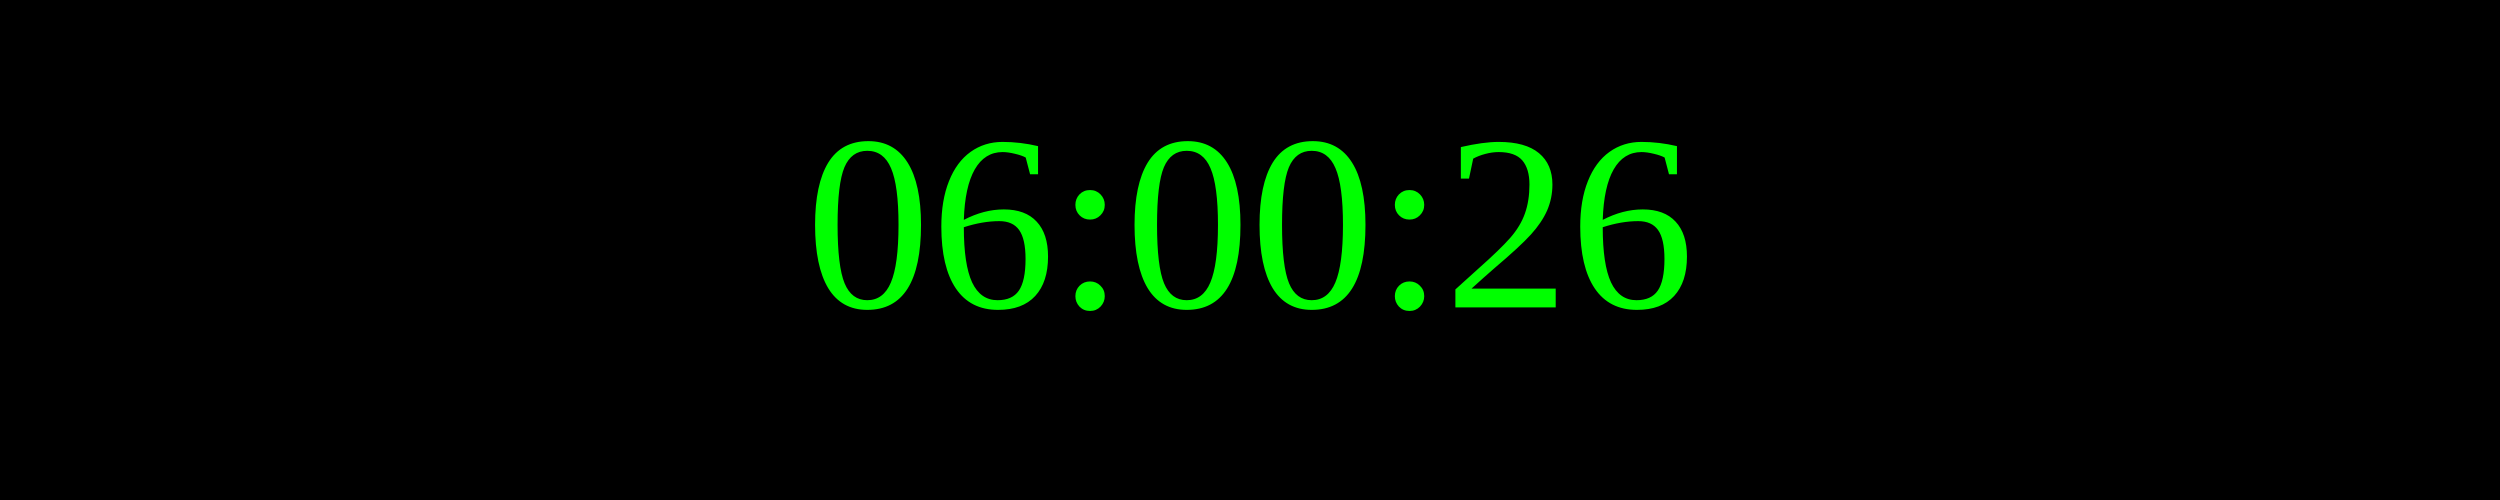
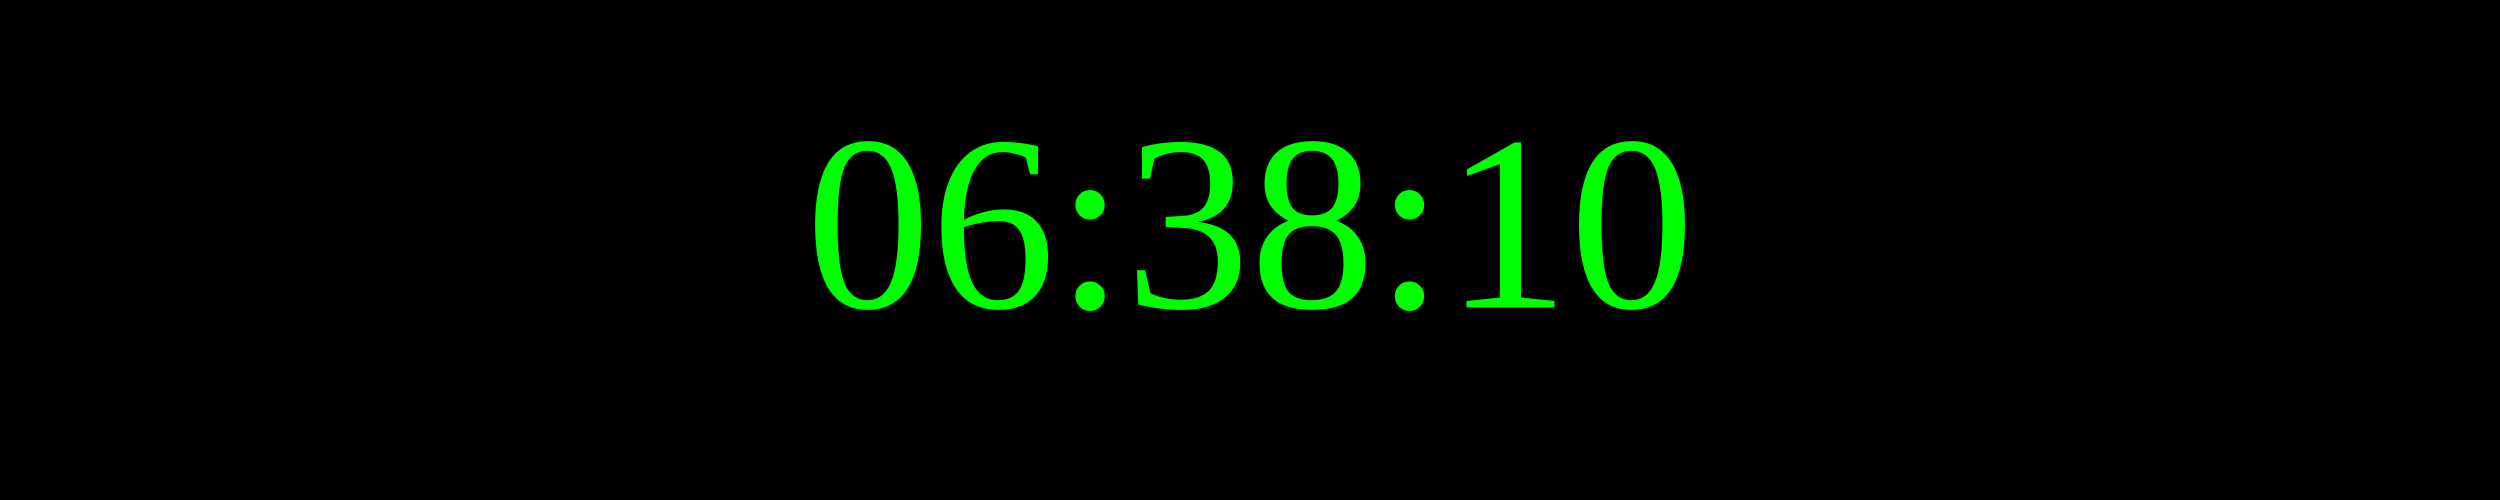
<svg xmlns="http://www.w3.org/2000/svg" width="250" height="50">
  <rect width="100%" height="100%" fill="black" />
  <text x="50%" y="50%" font-size="25" fill="lime" text-anchor="middle" dominant-baseline="middle">
- 06:00:26
+ 06:38:10
</text>
</svg>
